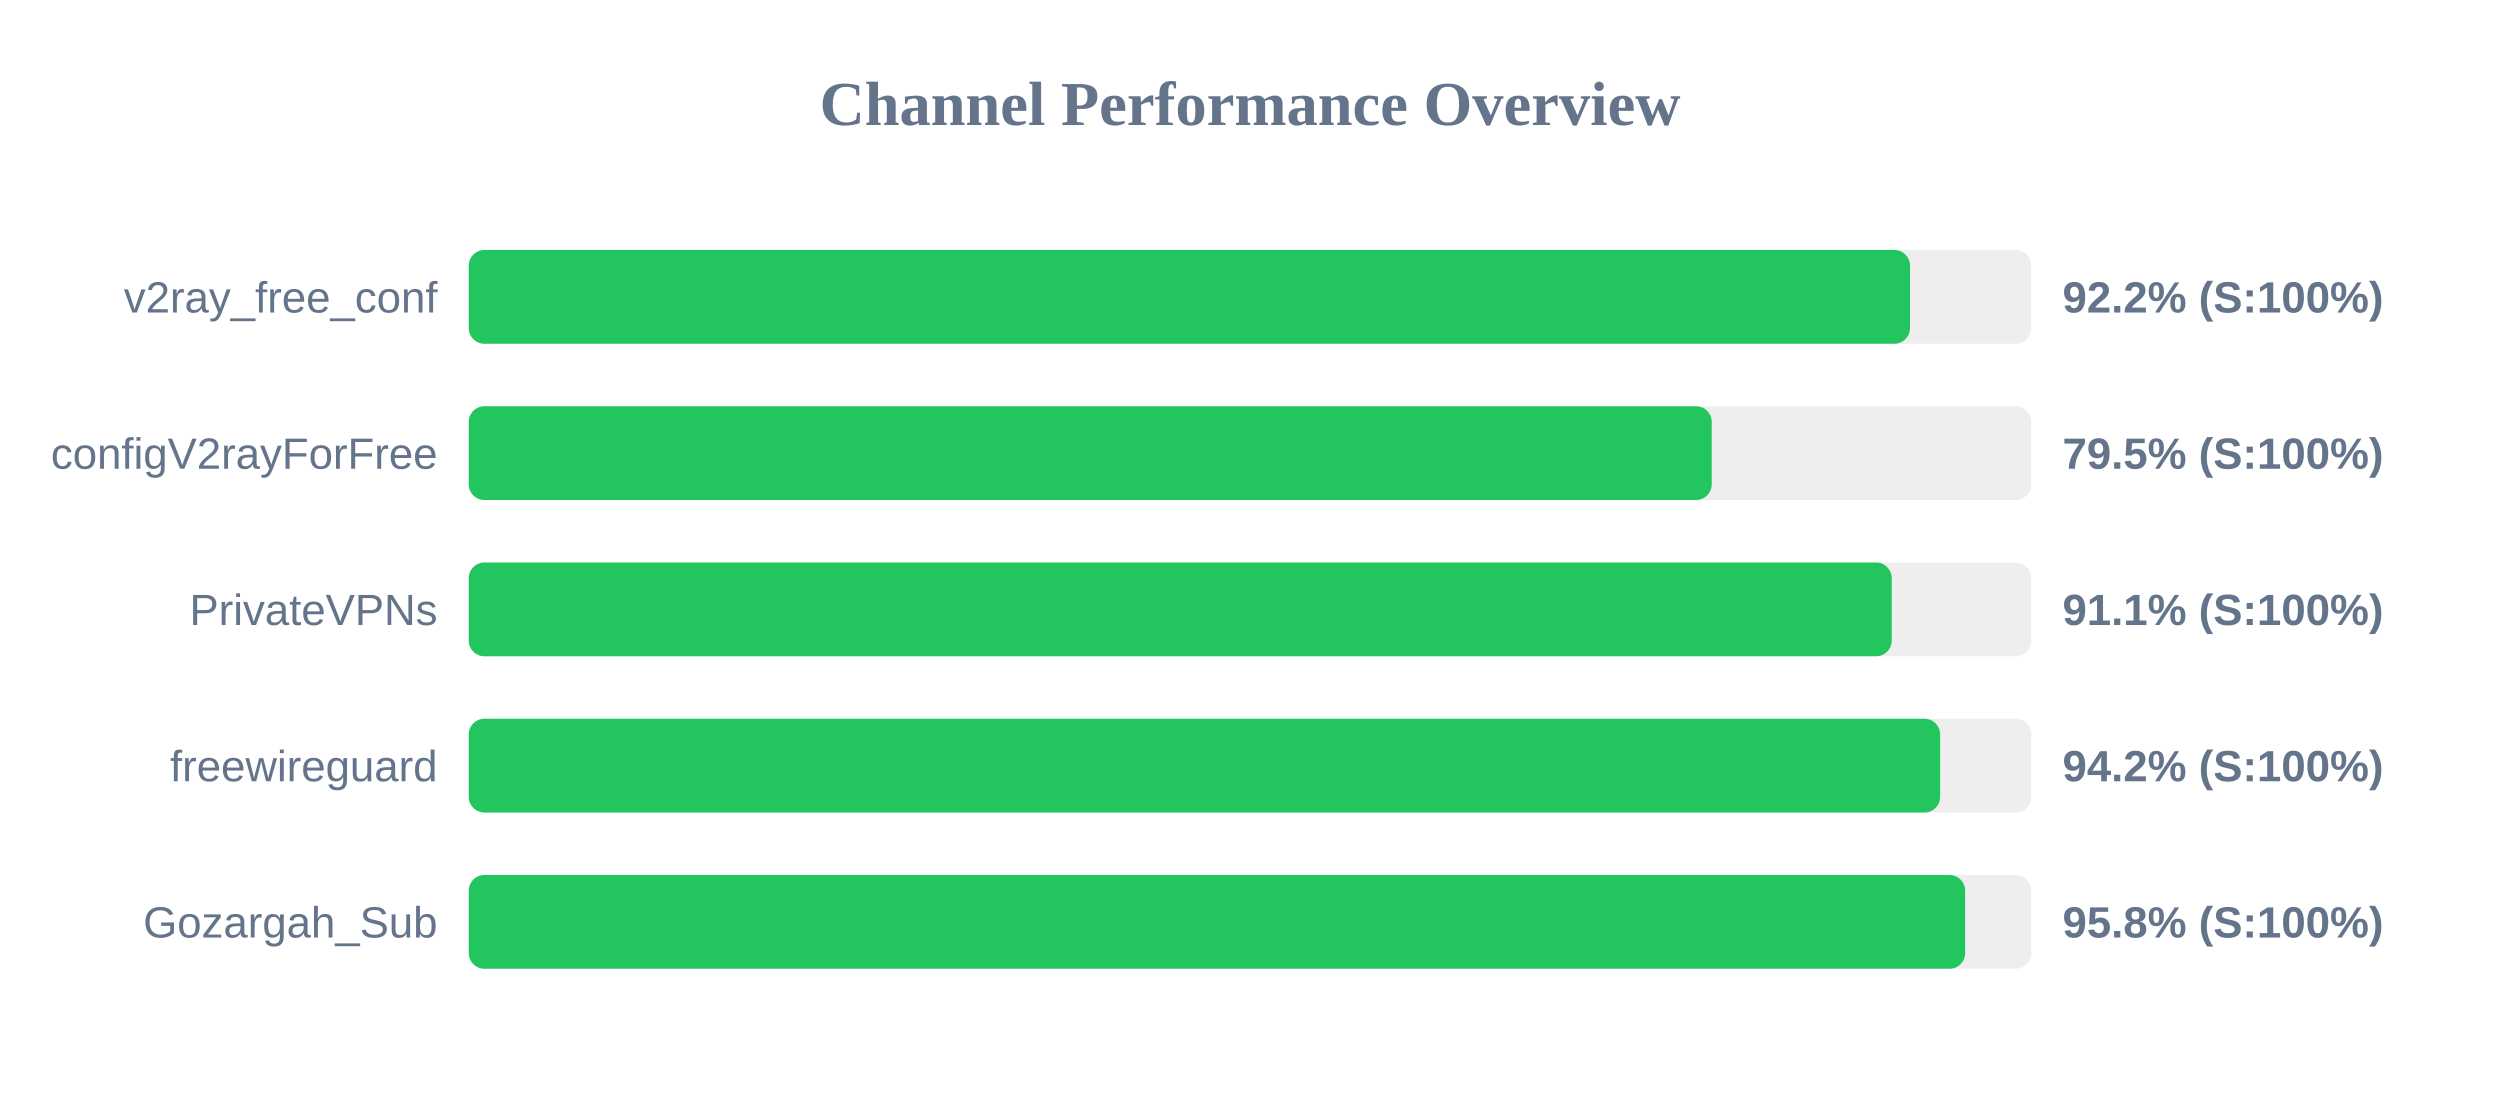
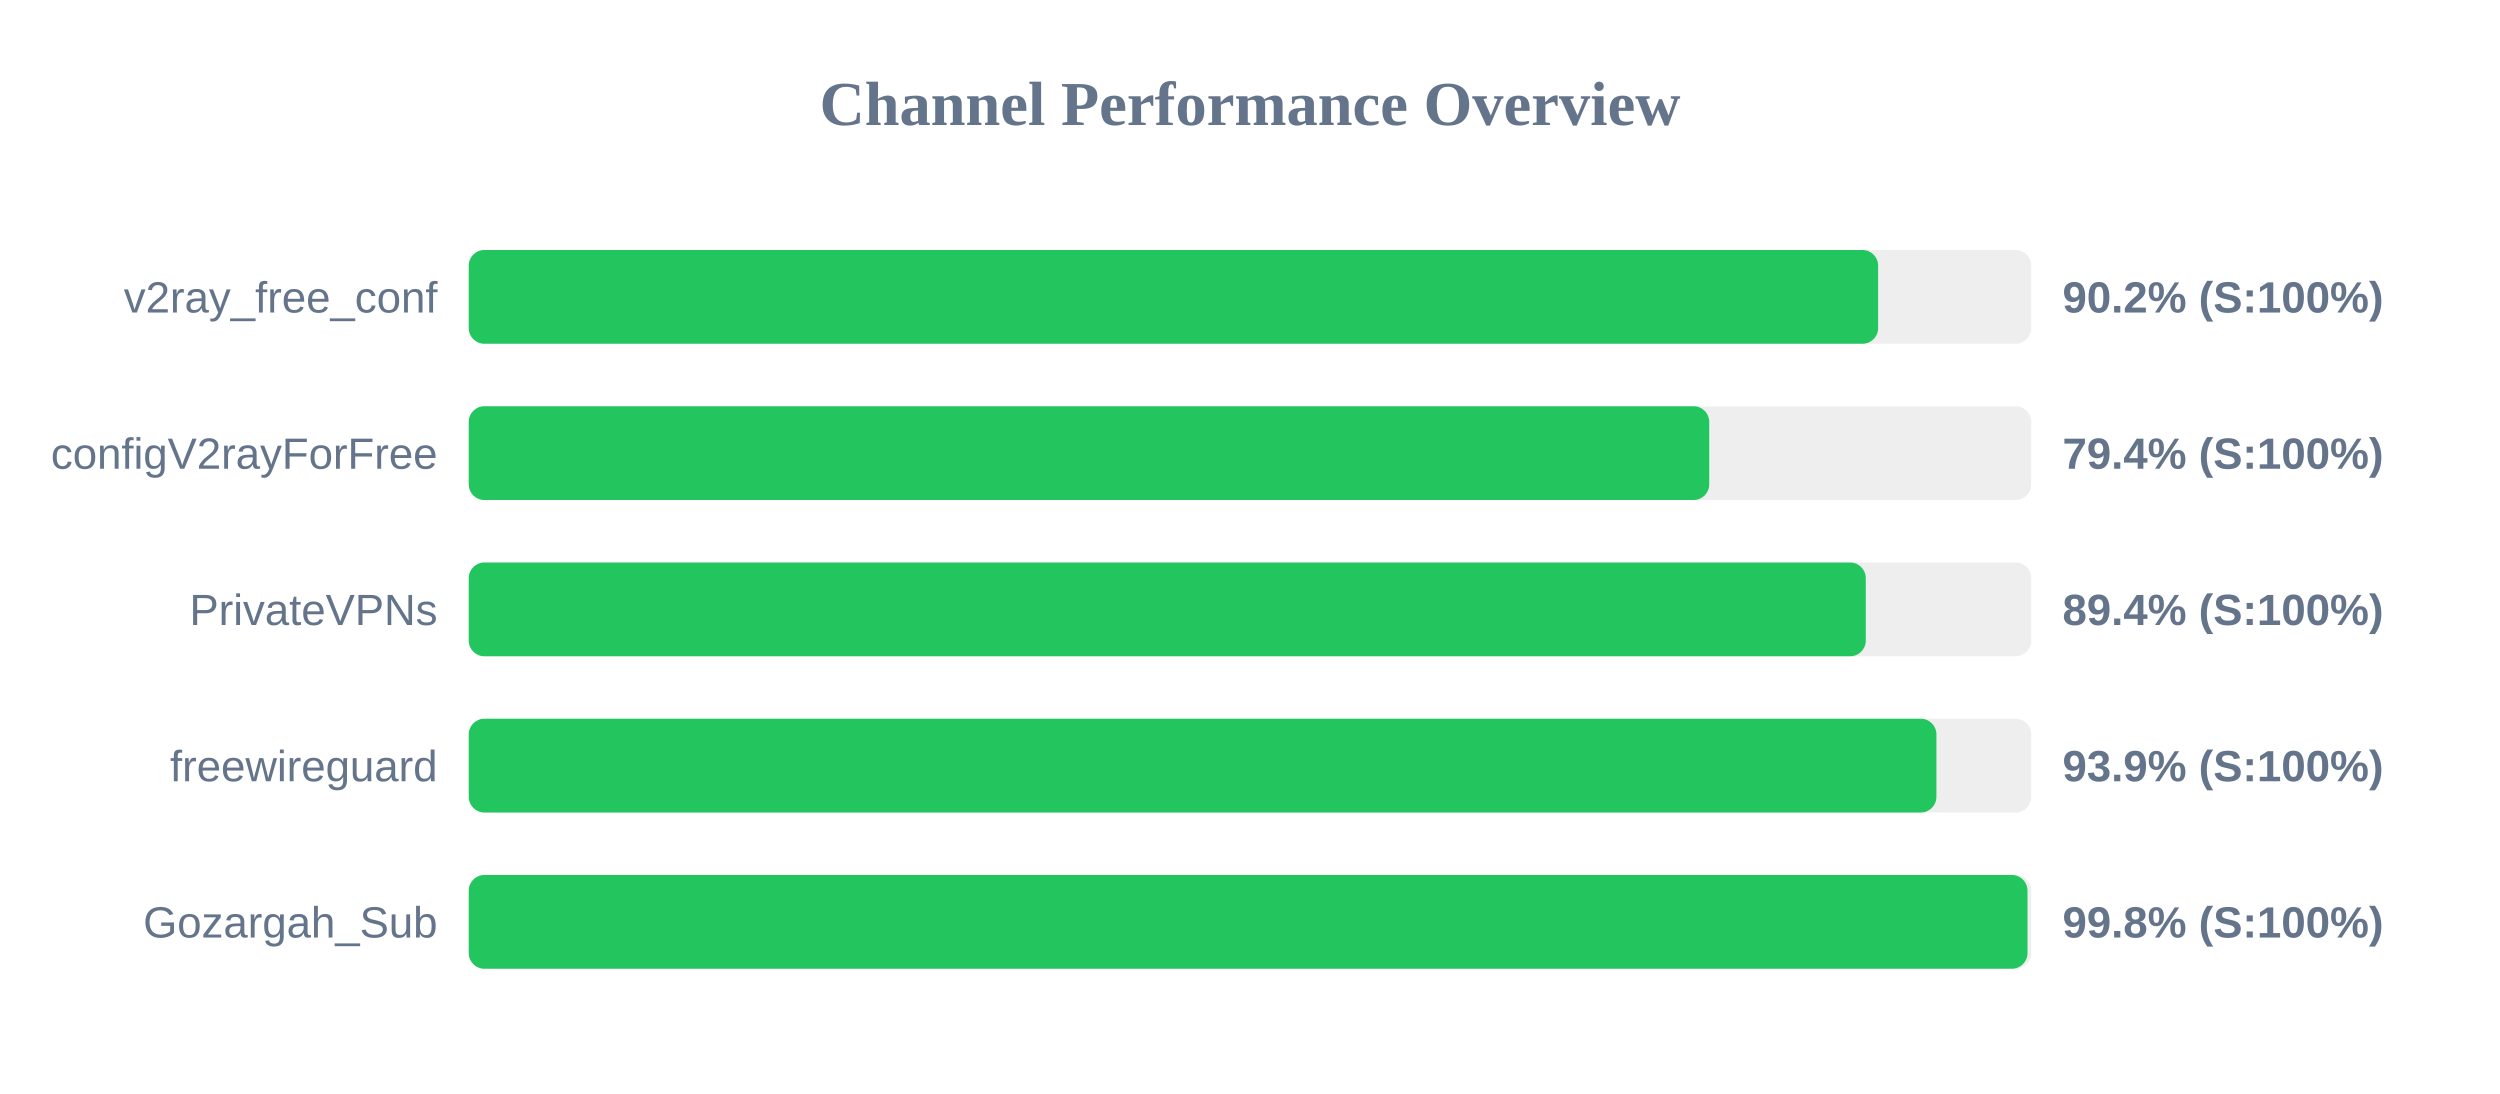
<svg xmlns="http://www.w3.org/2000/svg" width="800" height="350" version="1.1">
  <style>
        .row { font: 14px Arial; fill: #64748b; }
        .score { font: bold 14px Arial; fill: #64748b; }
    </style>
  <text x="400" y="40" text-anchor="middle" font-size="20px" font-weight="bold" fill="#64748b">Channel Performance Overview</text>
  <rect x="150" y="80" width="500" height="30" fill="#eee" rx="5" />
-   <rect x="150" y="80" width="461.2" height="30" fill="#22c55e" rx="5" />
+   <rect x="150" y="80" width="451.0" height="30" fill="#22c55e" rx="5" />
  <text x="140" y="100" text-anchor="end" class="row">v2ray_free_conf</text>
-   <text x="660" y="100" text-anchor="start" class="score">92.2% (S:100%)</text>
+   <text x="660" y="100" text-anchor="start" class="score">90.2% (S:100%)</text>
  <rect x="150" y="130" width="500" height="30" fill="#eee" rx="5" />
-   <rect x="150" y="130" width="397.75" height="30" fill="#22c55e" rx="5" />
+   <rect x="150" y="130" width="396.95" height="30" fill="#22c55e" rx="5" />
  <text x="140" y="150" text-anchor="end" class="row">configV2rayForFree</text>
-   <text x="660" y="150" text-anchor="start" class="score">79.5% (S:100%)</text>
+   <text x="660" y="150" text-anchor="start" class="score">79.4% (S:100%)</text>
  <rect x="150" y="180" width="500" height="30" fill="#eee" rx="5" />
-   <rect x="150" y="180" width="455.35" height="30" fill="#22c55e" rx="5" />
+   <rect x="150" y="180" width="447.05" height="30" fill="#22c55e" rx="5" />
  <text x="140" y="200" text-anchor="end" class="row">PrivateVPNs</text>
-   <text x="660" y="200" text-anchor="start" class="score">91.1% (S:100%)</text>
+   <text x="660" y="200" text-anchor="start" class="score">89.4% (S:100%)</text>
  <rect x="150" y="230" width="500" height="30" fill="#eee" rx="5" />
-   <rect x="150" y="230" width="470.85" height="30" fill="#22c55e" rx="5" />
+   <rect x="150" y="230" width="469.65" height="30" fill="#22c55e" rx="5" />
  <text x="140" y="250" text-anchor="end" class="row">freewireguard</text>
-   <text x="660" y="250" text-anchor="start" class="score">94.2% (S:100%)</text>
+   <text x="660" y="250" text-anchor="start" class="score">93.9% (S:100%)</text>
  <rect x="150" y="280" width="500" height="30" fill="#eee" rx="5" />
-   <rect x="150" y="280" width="478.85" height="30" fill="#22c55e" rx="5" />
+   <rect x="150" y="280" width="498.8" height="30" fill="#22c55e" rx="5" />
  <text x="140" y="300" text-anchor="end" class="row">Gozargah_Sub</text>
-   <text x="660" y="300" text-anchor="start" class="score">95.8% (S:100%)</text>
+   <text x="660" y="300" text-anchor="start" class="score">99.8% (S:100%)</text>
</svg>
